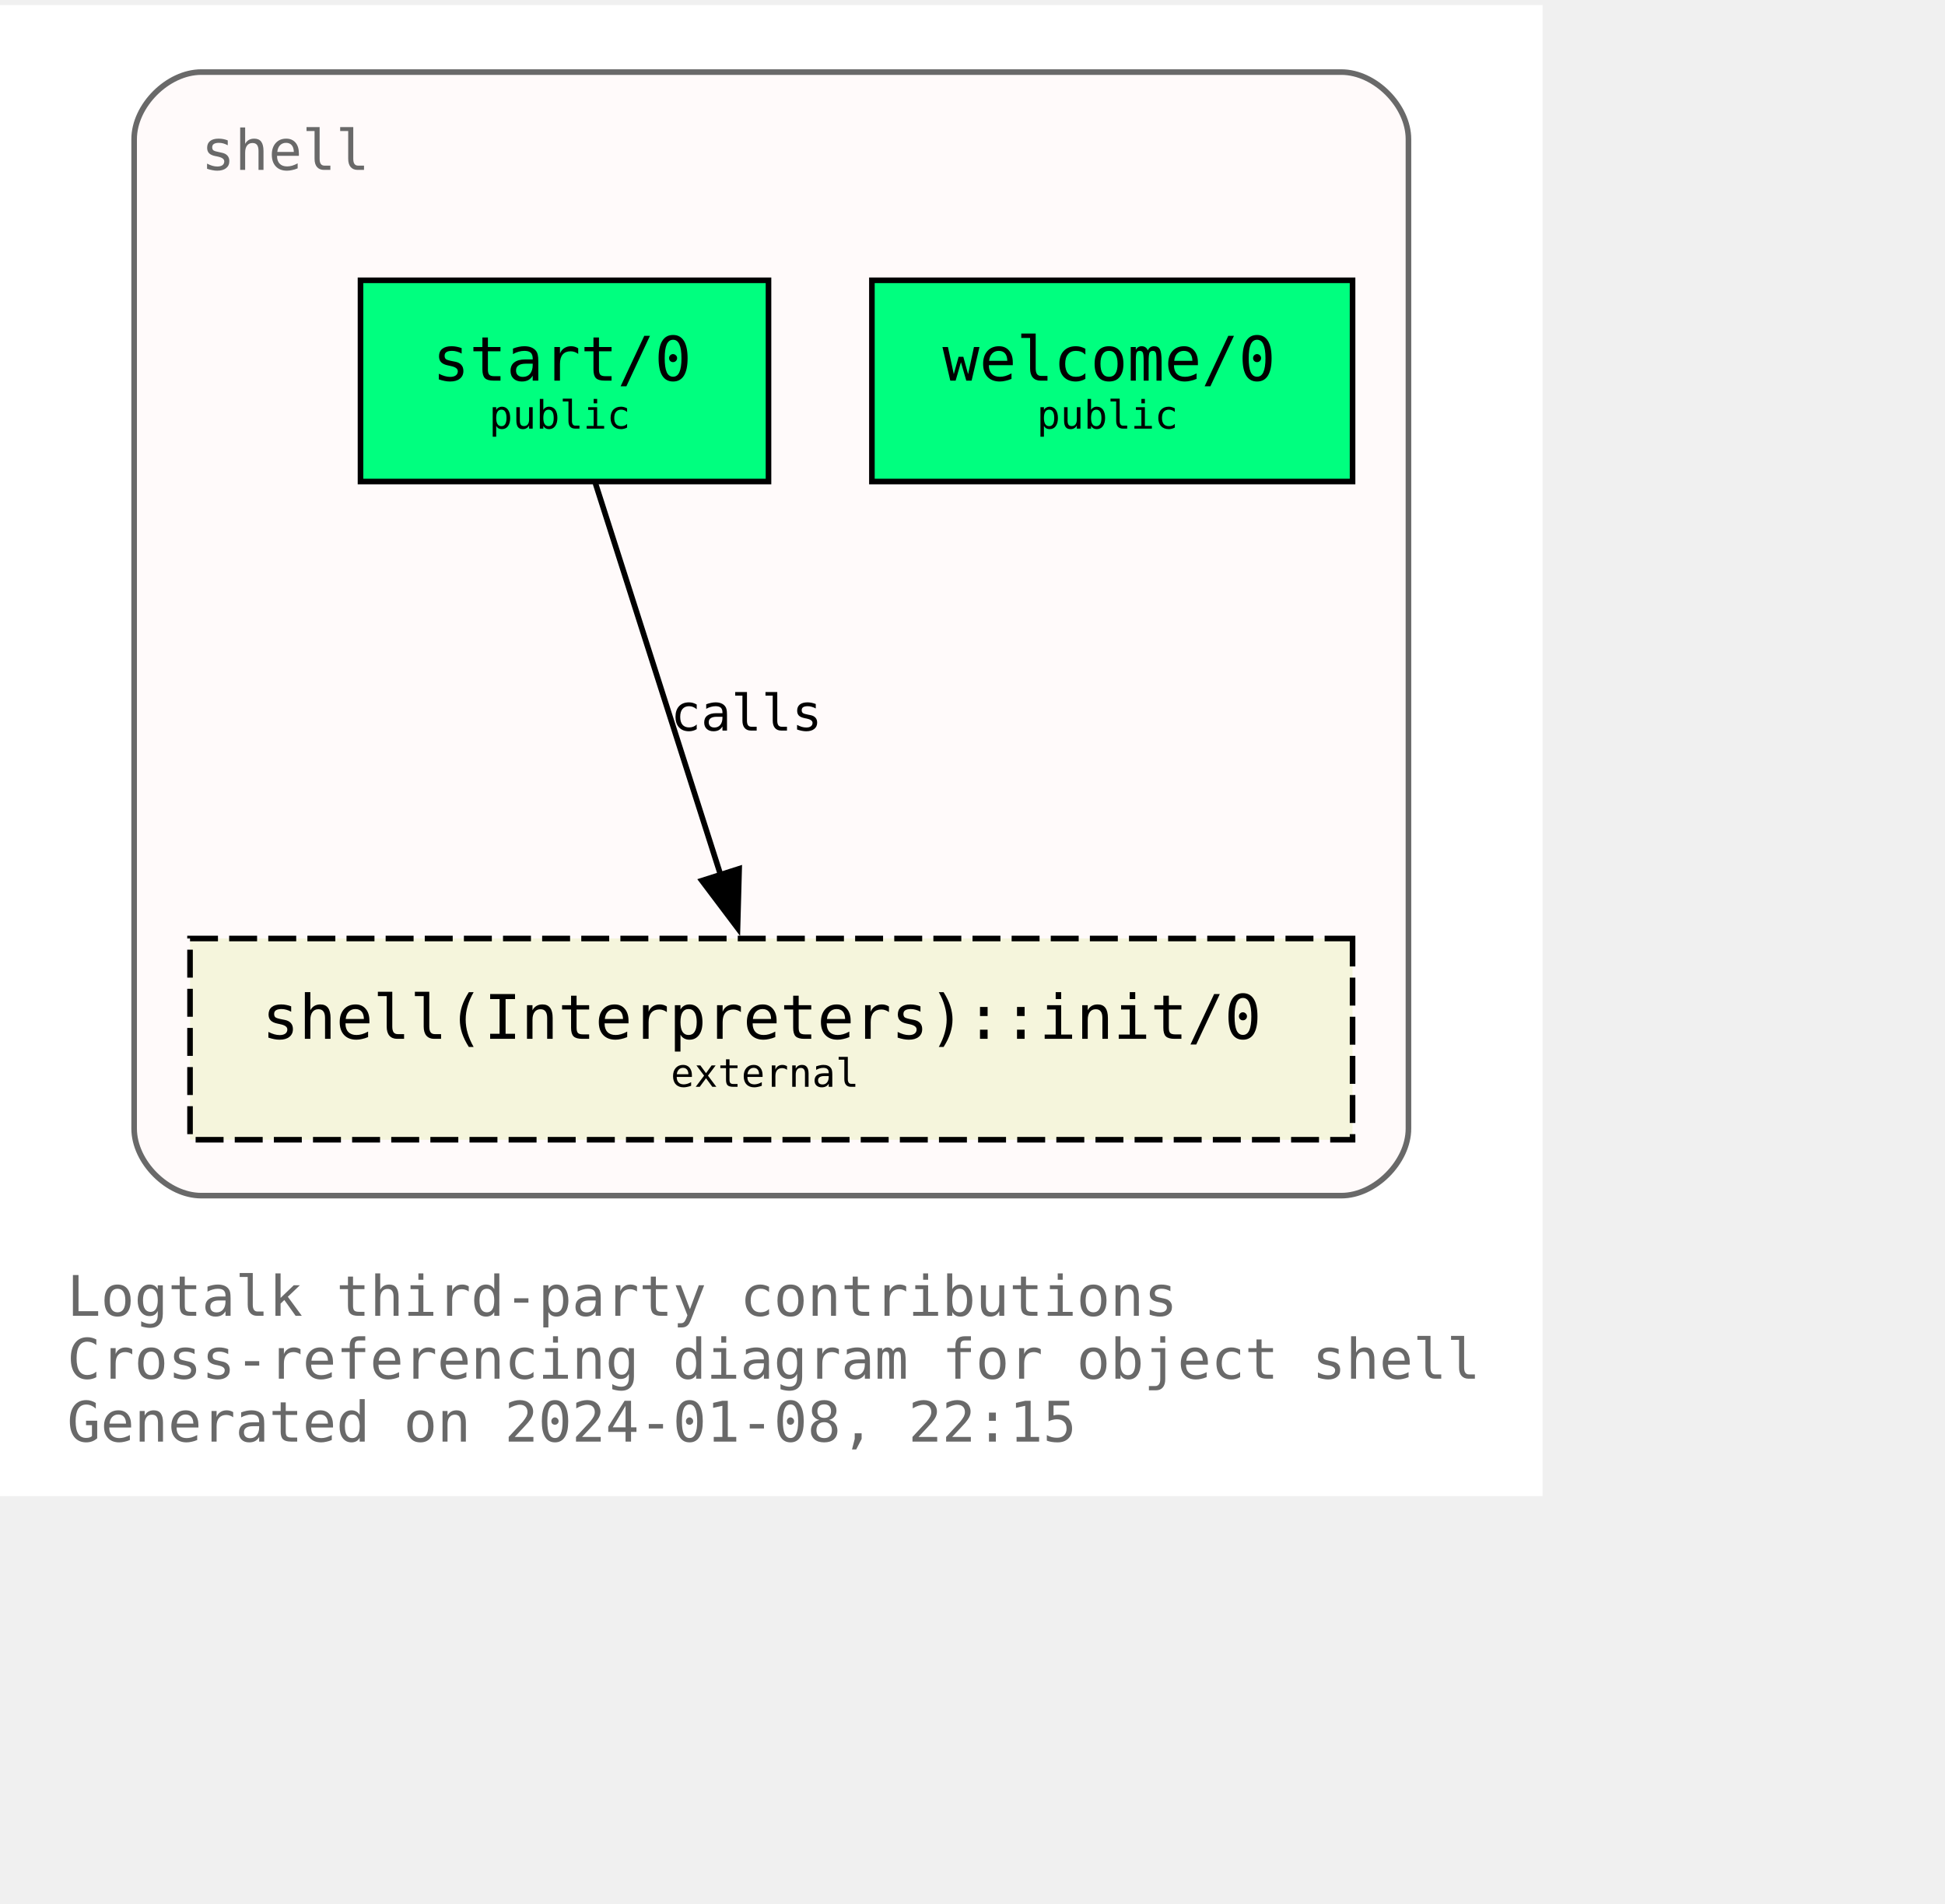
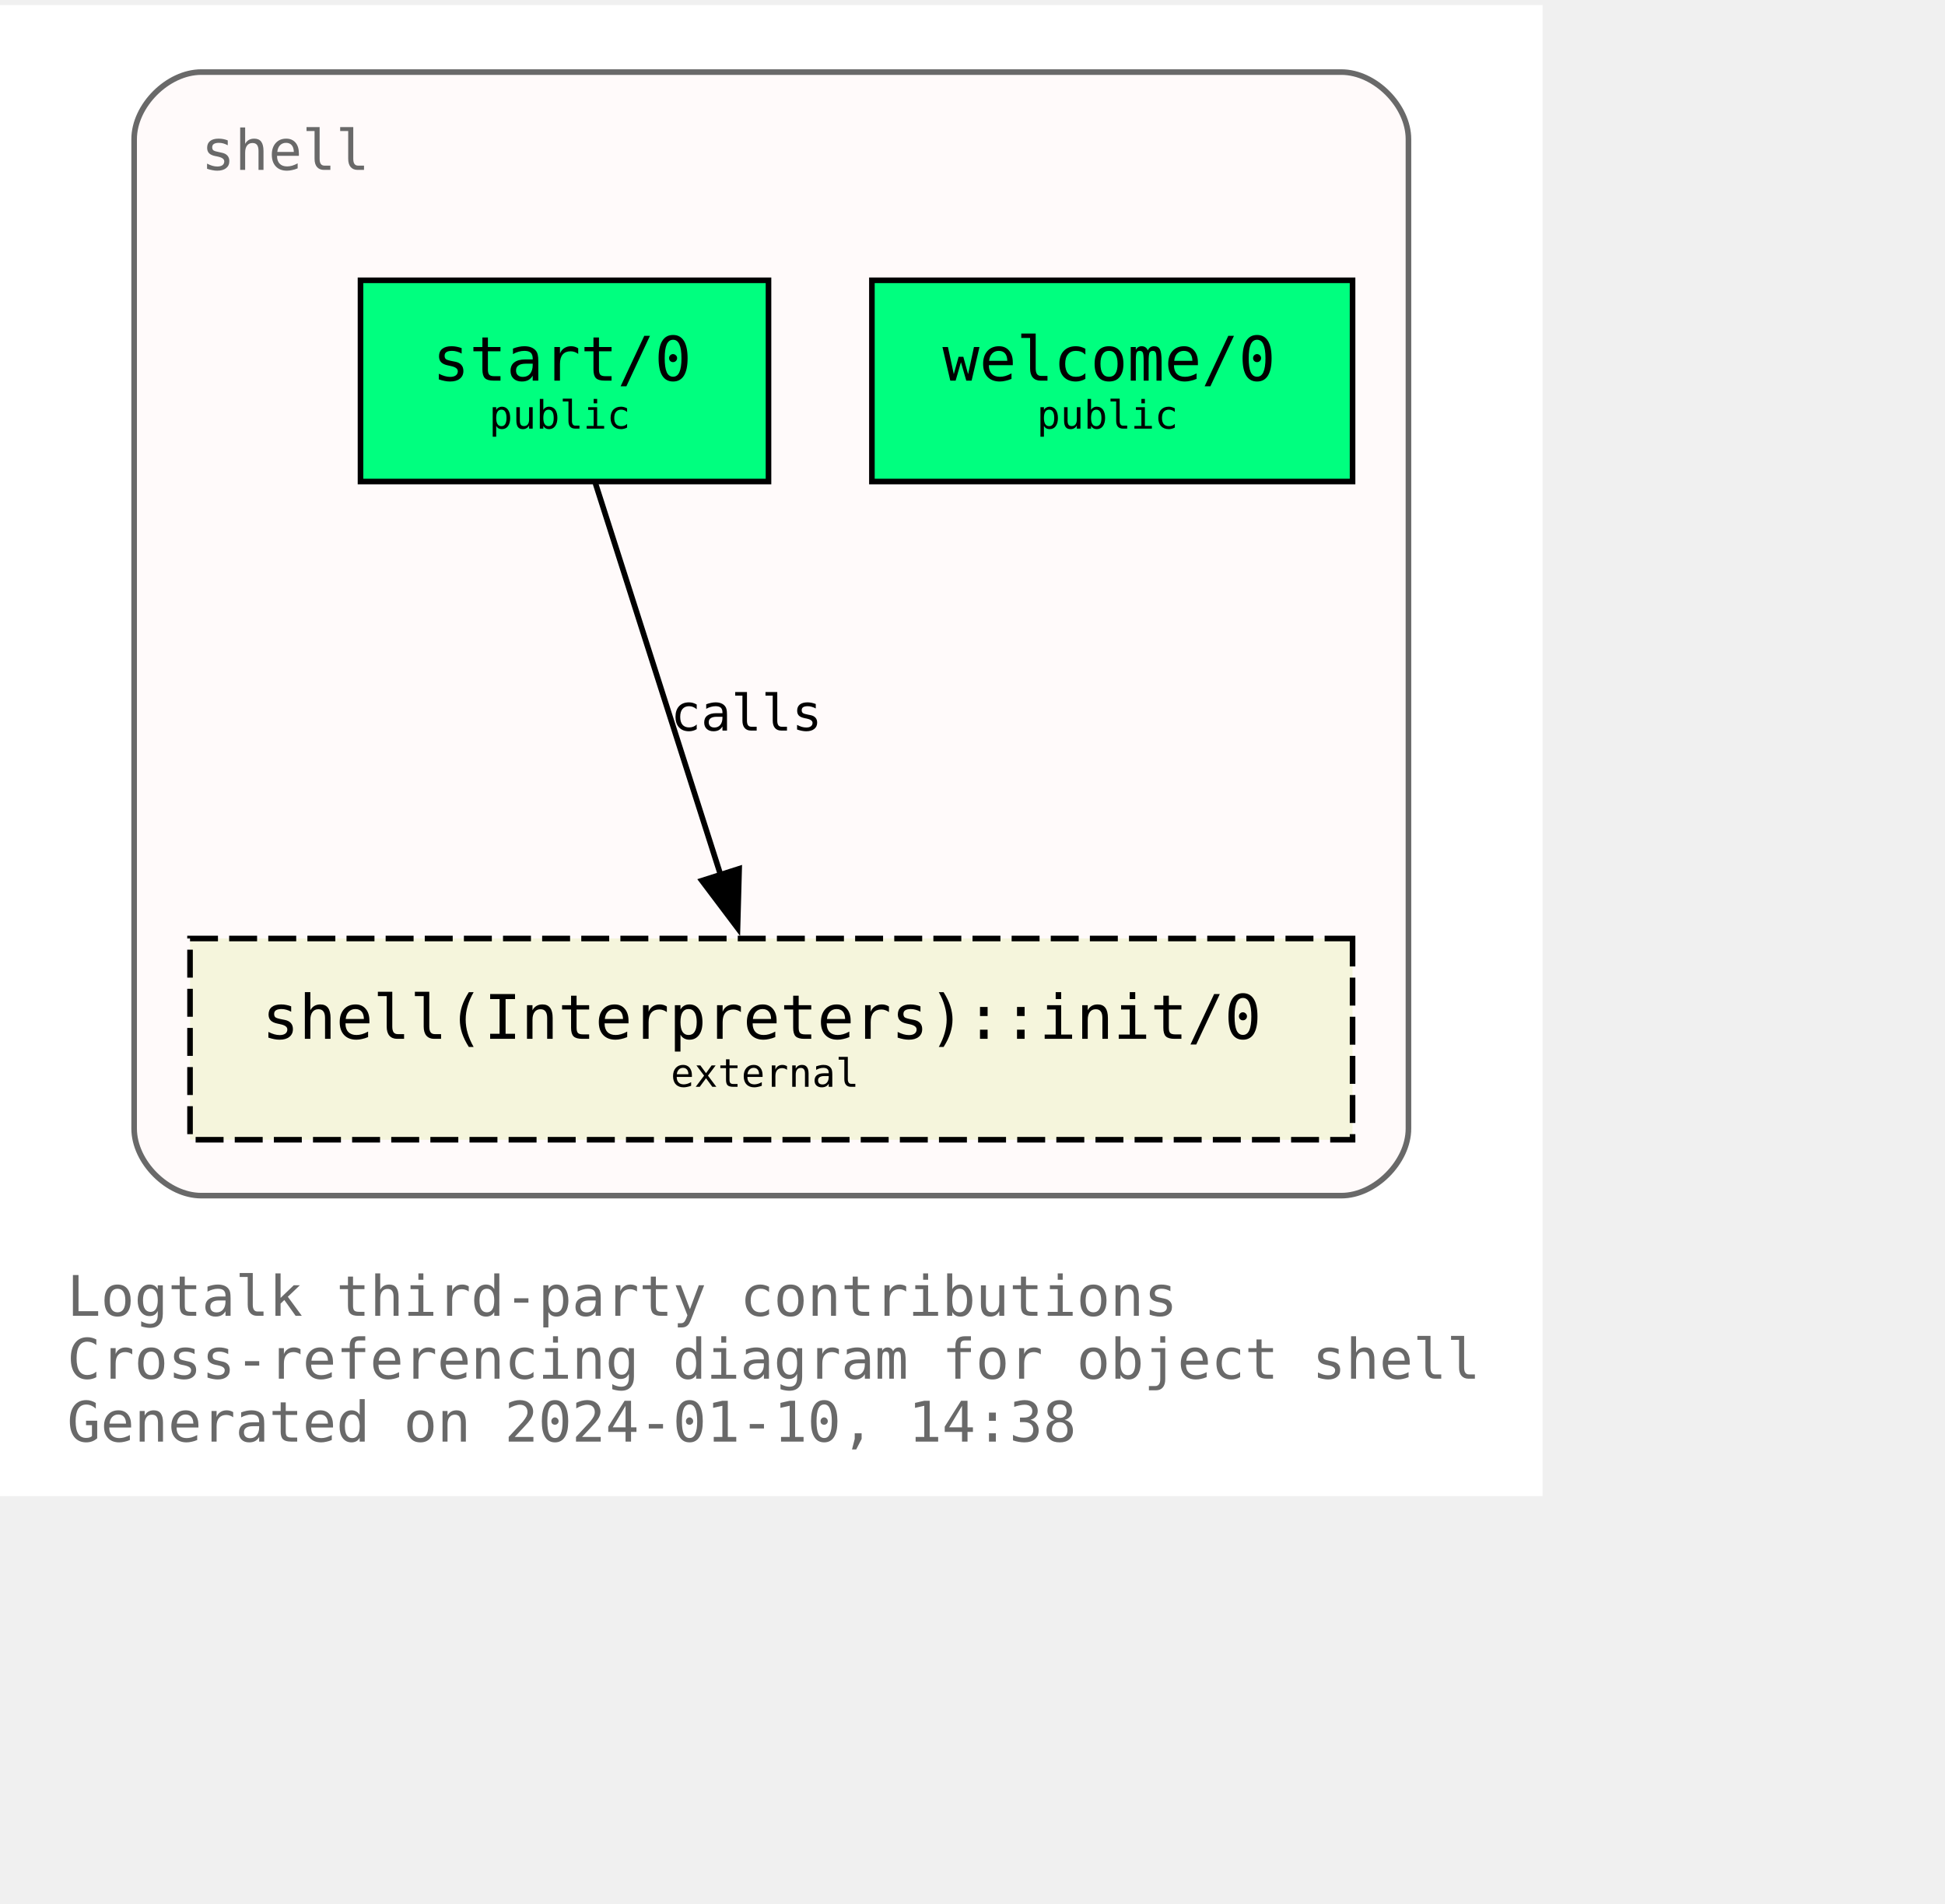
<svg xmlns="http://www.w3.org/2000/svg" xmlns:xlink="http://www.w3.org/1999/xlink" width="420pt" height="411pt" viewBox="72.00 72.00 348.00 338.75">
  <g id="graph0" class="graph" transform="scale(1 1) rotate(0) translate(76 334.75)">
    <polygon fill="white" stroke="none" points="-4,4 -4,-262.75 272,-262.75 272,4 -4,4" />
    <text text-anchor="start" x="8" y="-28.25" font-family="Monospace" font-size="10.00" fill="dimgray">Logtalk third-party contributions</text>
    <text text-anchor="start" x="8" y="-17" font-family="Monospace" font-size="10.00" fill="dimgray">Cross-referencing diagram for object shell</text>
-     <text text-anchor="start" x="8" y="-5.75" font-family="Monospace" font-size="10.00" fill="dimgray">Generated on 2024-01-08, 22:15</text>
+     <text text-anchor="start" x="8" y="-5.75" font-family="Monospace" font-size="10.00" fill="dimgray">Generated on 2024-01-10, 14:38</text>
    <g id="clust1" class="cluster">
      <g id="a_clust1">
        <a xlink:title="shell">
          <path fill="snow" stroke="dimgray" d="M32,-49.75C32,-49.75 236,-49.75 236,-49.75 242,-49.75 248,-55.75 248,-61.75 248,-61.75 248,-238.75 248,-238.75 248,-244.75 242,-250.75 236,-250.75 236,-250.75 32,-250.75 32,-250.75 26,-250.75 20,-244.75 20,-238.75 20,-238.75 20,-61.75 20,-61.75 20,-55.75 26,-49.75 32,-49.75" />
          <g id="a_clust1_0">
-             <a xlink:href="https://github.com/LogtalkDotOrg/logtalk3/tree/a592ff712e4fc692b71a7a0f3820a609b47a702d/contributions/verdi_neruda/shell.lgt" xlink:title="https://github.com/LogtalkDotOrg/logtalk3/tree/a592ff712e4fc692b71a7a0f3820a609b47a702d/contributions/verdi_neruda/shell.lgt">
+             <a xlink:href="https://github.com/LogtalkDotOrg/logtalk3/tree/070e2cca365df65e804788c044d36ba304dbda7d/contributions/verdi_neruda/shell.lgt" xlink:title="https://github.com/LogtalkDotOrg/logtalk3/tree/070e2cca365df65e804788c044d36ba304dbda7d/contributions/verdi_neruda/shell.lgt">
              <text text-anchor="start" x="32" y="-233.25" font-family="Monospace" font-size="10.00" fill="dimgray">shell</text>
            </a>
          </g>
        </a>
      </g>
    </g>
    <g id="node1" class="node">
      <g id="a_node1">
-         <a xlink:href="https://github.com/LogtalkDotOrg/logtalk3/tree/a592ff712e4fc692b71a7a0f3820a609b47a702d/contributions/verdi_neruda/shell.lgt#L343" xlink:title="https://github.com/LogtalkDotOrg/logtalk3/tree/a592ff712e4fc692b71a7a0f3820a609b47a702d/contributions/verdi_neruda/shell.lgt#L343">
+         <a xlink:href="https://github.com/LogtalkDotOrg/logtalk3/tree/070e2cca365df65e804788c044d36ba304dbda7d/contributions/verdi_neruda/shell.lgt#L343" xlink:title="https://github.com/LogtalkDotOrg/logtalk3/tree/070e2cca365df65e804788c044d36ba304dbda7d/contributions/verdi_neruda/shell.lgt#L343">
          <polygon fill="springgreen" stroke="black" points="238,-213.5 152,-213.5 152,-177.5 238,-177.5 238,-213.5" />
          <text text-anchor="start" x="159.88" y="-196.32" font-family="Monospace" font-size="9.00"> </text>
          <text text-anchor="start" x="164.62" y="-195.55" font-family="Monospace" font-size="11.00">welcome/0</text>
          <text text-anchor="start" x="224.88" y="-196.32" font-family="Monospace" font-size="9.00"> </text>
          <text text-anchor="start" x="159.88" y="-185.45" font-family="Monospace" font-size="9.00"> </text>
          <text text-anchor="start" x="181.5" y="-186.97" font-family="Monospace" font-size="7.00">public</text>
          <text text-anchor="start" x="224.88" y="-185.45" font-family="Monospace" font-size="9.00"> </text>
        </a>
      </g>
    </g>
    <g id="node2" class="node">
      <g id="a_node2">
-         <a xlink:href="https://github.com/LogtalkDotOrg/logtalk3/tree/a592ff712e4fc692b71a7a0f3820a609b47a702d/contributions/verdi_neruda/shell.lgt#L355" xlink:title="https://github.com/LogtalkDotOrg/logtalk3/tree/a592ff712e4fc692b71a7a0f3820a609b47a702d/contributions/verdi_neruda/shell.lgt#L355">
+         <a xlink:href="https://github.com/LogtalkDotOrg/logtalk3/tree/070e2cca365df65e804788c044d36ba304dbda7d/contributions/verdi_neruda/shell.lgt#L355" xlink:title="https://github.com/LogtalkDotOrg/logtalk3/tree/070e2cca365df65e804788c044d36ba304dbda7d/contributions/verdi_neruda/shell.lgt#L355">
          <polygon fill="springgreen" stroke="black" points="133.5,-213.5 60.5,-213.5 60.5,-177.5 133.5,-177.5 133.5,-213.5" />
          <text text-anchor="start" x="68.38" y="-196.32" font-family="Monospace" font-size="9.00"> </text>
          <text text-anchor="start" x="73.38" y="-195.55" font-family="Monospace" font-size="11.00">start/0</text>
          <text text-anchor="start" x="120.38" y="-196.32" font-family="Monospace" font-size="9.00"> </text>
          <text text-anchor="start" x="68.38" y="-185.45" font-family="Monospace" font-size="9.00"> </text>
          <text text-anchor="start" x="83.5" y="-186.97" font-family="Monospace" font-size="7.00">public</text>
          <text text-anchor="start" x="120.38" y="-185.45" font-family="Monospace" font-size="9.00"> </text>
        </a>
      </g>
    </g>
    <g id="node3" class="node">
      <g id="a_node3">
        <a xlink:href="https://logtalk.org/library/shell_1.html#init/0" xlink:title="https://logtalk.org/library/shell_1.html#init/0">
          <polygon fill="beige" stroke="black" stroke-dasharray="5,2" points="238,-95.75 30,-95.75 30,-59.75 238,-59.75 238,-95.75" />
          <text text-anchor="start" x="37.88" y="-78.58" font-family="Monospace" font-size="9.00"> </text>
          <text text-anchor="start" x="42.88" y="-77.8" font-family="Monospace" font-size="11.00">shell(Interpreters)::init/0</text>
          <text text-anchor="start" x="224.88" y="-78.58" font-family="Monospace" font-size="9.00"> </text>
          <text text-anchor="start" x="37.88" y="-67.7" font-family="Monospace" font-size="9.00"> </text>
          <text text-anchor="start" x="116" y="-69.22" font-family="Monospace" font-size="7.00">external</text>
          <text text-anchor="start" x="224.88" y="-67.7" font-family="Monospace" font-size="9.00"> </text>
        </a>
      </g>
    </g>
    <g id="edge1" class="edge">
      <g id="a_edge1">
-         <a xlink:href="https://github.com/LogtalkDotOrg/logtalk3/tree/a592ff712e4fc692b71a7a0f3820a609b47a702d/contributions/verdi_neruda/shell.lgt#L357" xlink:title="calls">
+         <a xlink:href="https://github.com/LogtalkDotOrg/logtalk3/tree/070e2cca365df65e804788c044d36ba304dbda7d/contributions/verdi_neruda/shell.lgt#L357" xlink:title="calls">
          <path fill="none" stroke="black" d="M102.54,-177.17C108.45,-158.67 117.91,-129.07 124.92,-107.16" />
          <polygon fill="black" stroke="black" points="128.25,-108.23 127.96,-97.64 121.58,-106.1 128.25,-108.23" />
        </a>
      </g>
      <g id="a_edge1-label">
-         <a xlink:href="https://github.com/LogtalkDotOrg/logtalk3/tree/a592ff712e4fc692b71a7a0f3820a609b47a702d/contributions/verdi_neruda/shell.lgt#L357" xlink:title="https://github.com/LogtalkDotOrg/logtalk3/tree/a592ff712e4fc692b71a7a0f3820a609b47a702d/contributions/verdi_neruda/shell.lgt#L357">
+         <a xlink:href="https://github.com/LogtalkDotOrg/logtalk3/tree/070e2cca365df65e804788c044d36ba304dbda7d/contributions/verdi_neruda/shell.lgt#L357" xlink:title="https://github.com/LogtalkDotOrg/logtalk3/tree/070e2cca365df65e804788c044d36ba304dbda7d/contributions/verdi_neruda/shell.lgt#L357">
          <text text-anchor="start" x="116" y="-132.95" font-family="Monospace" font-size="9.00">calls</text>
        </a>
      </g>
    </g>
  </g>
</svg>
